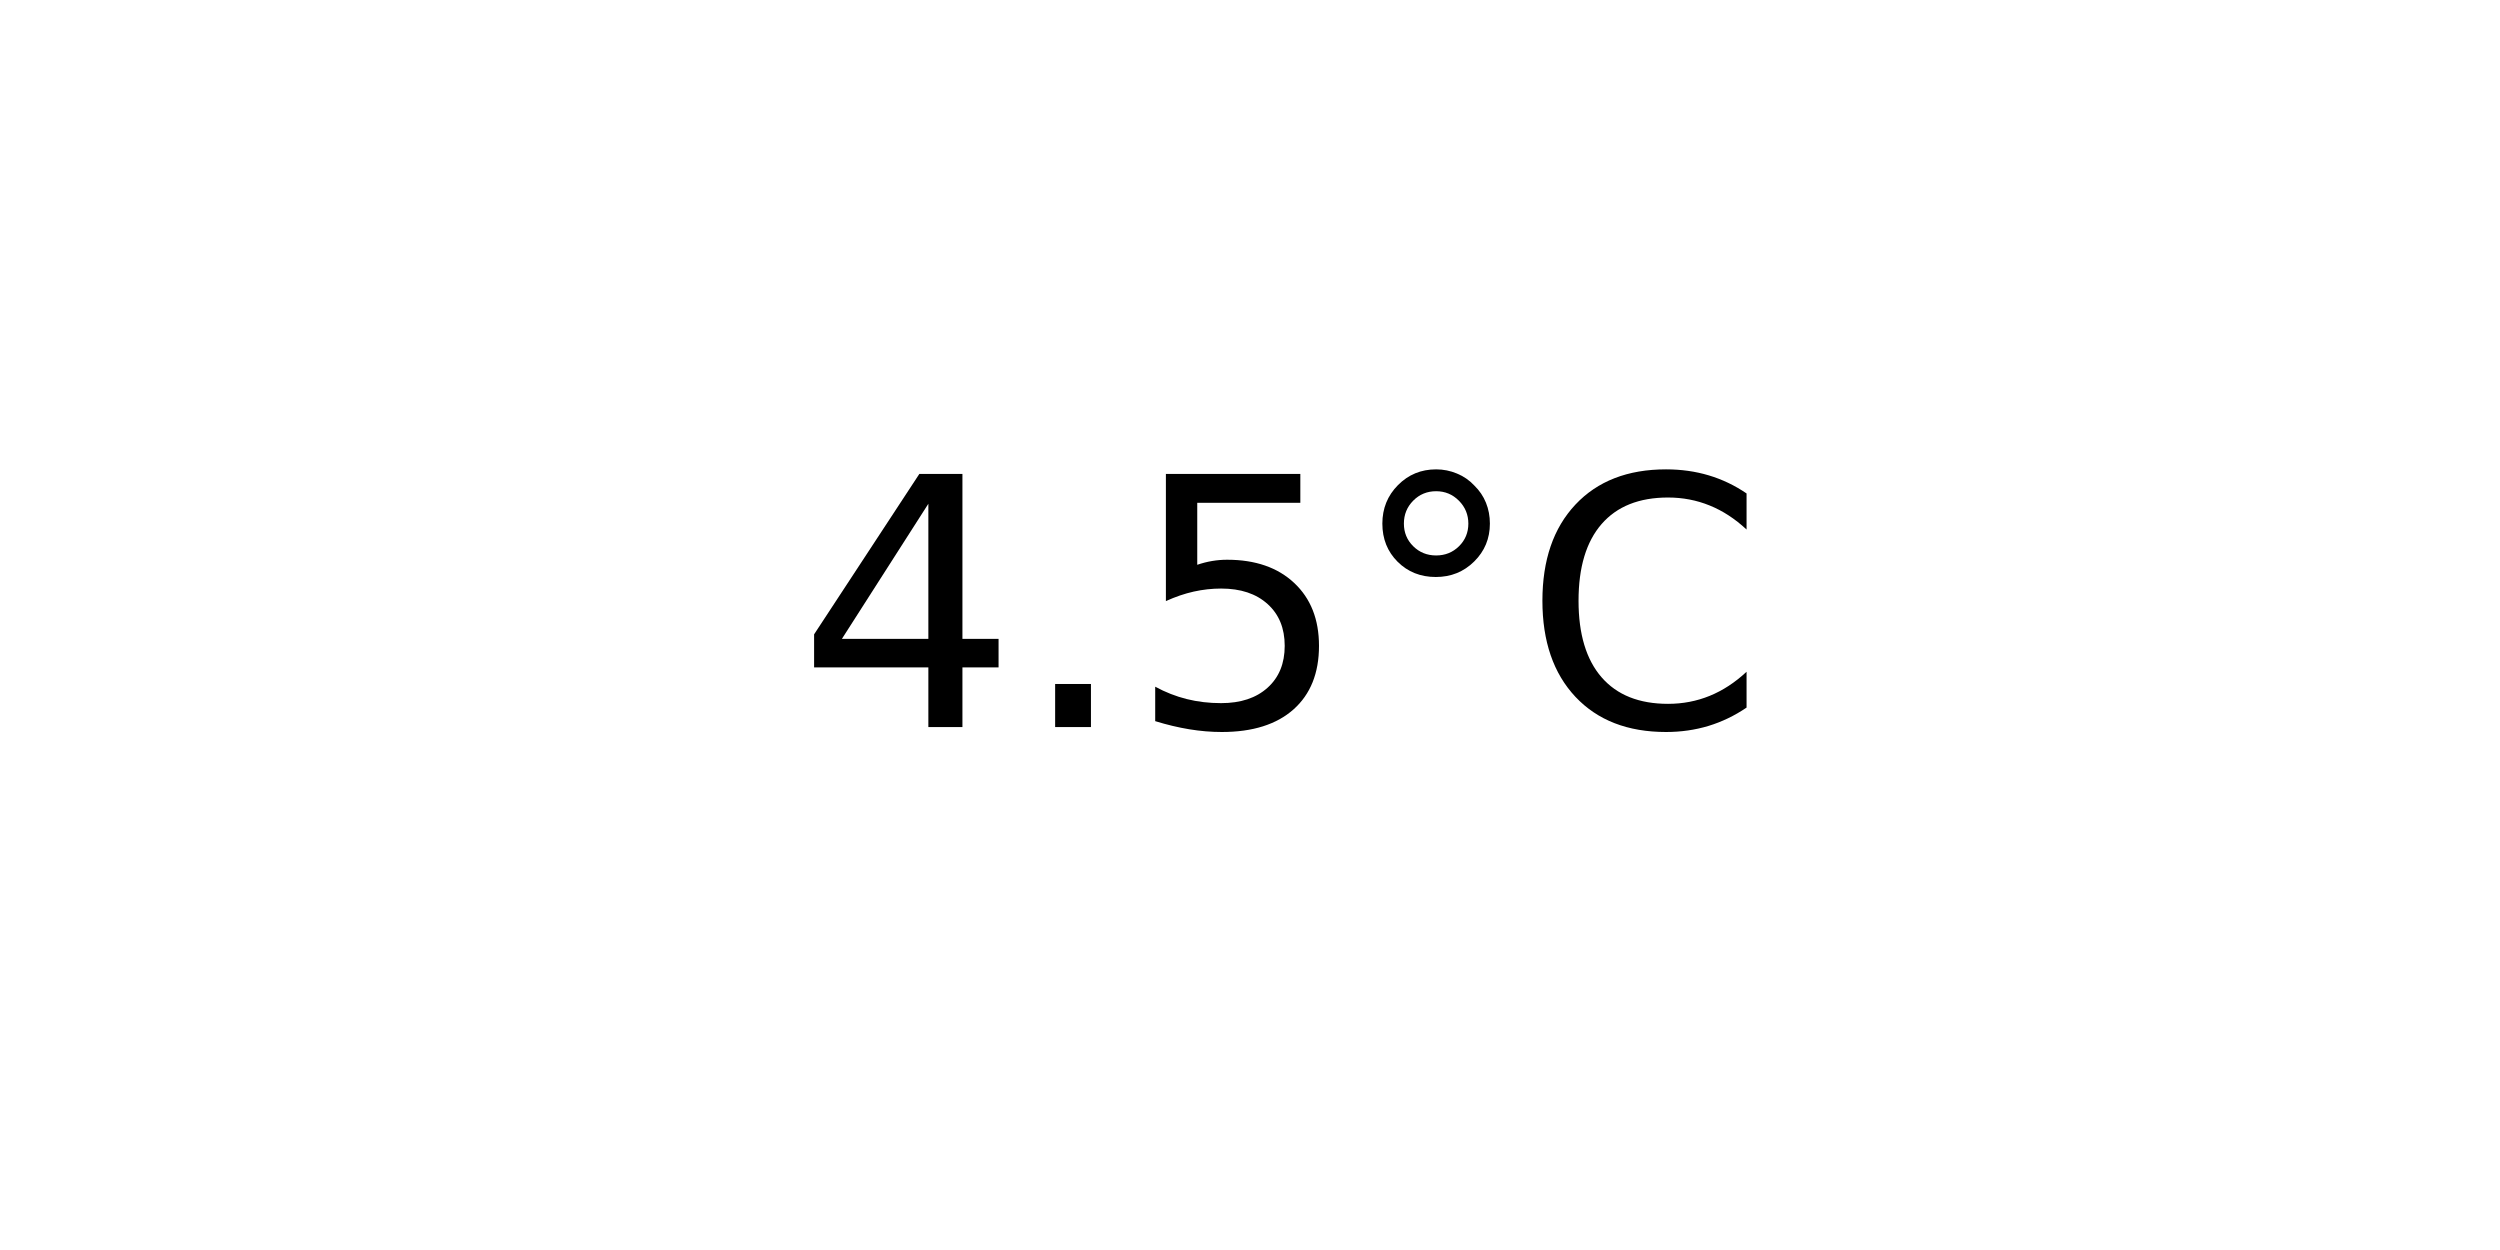
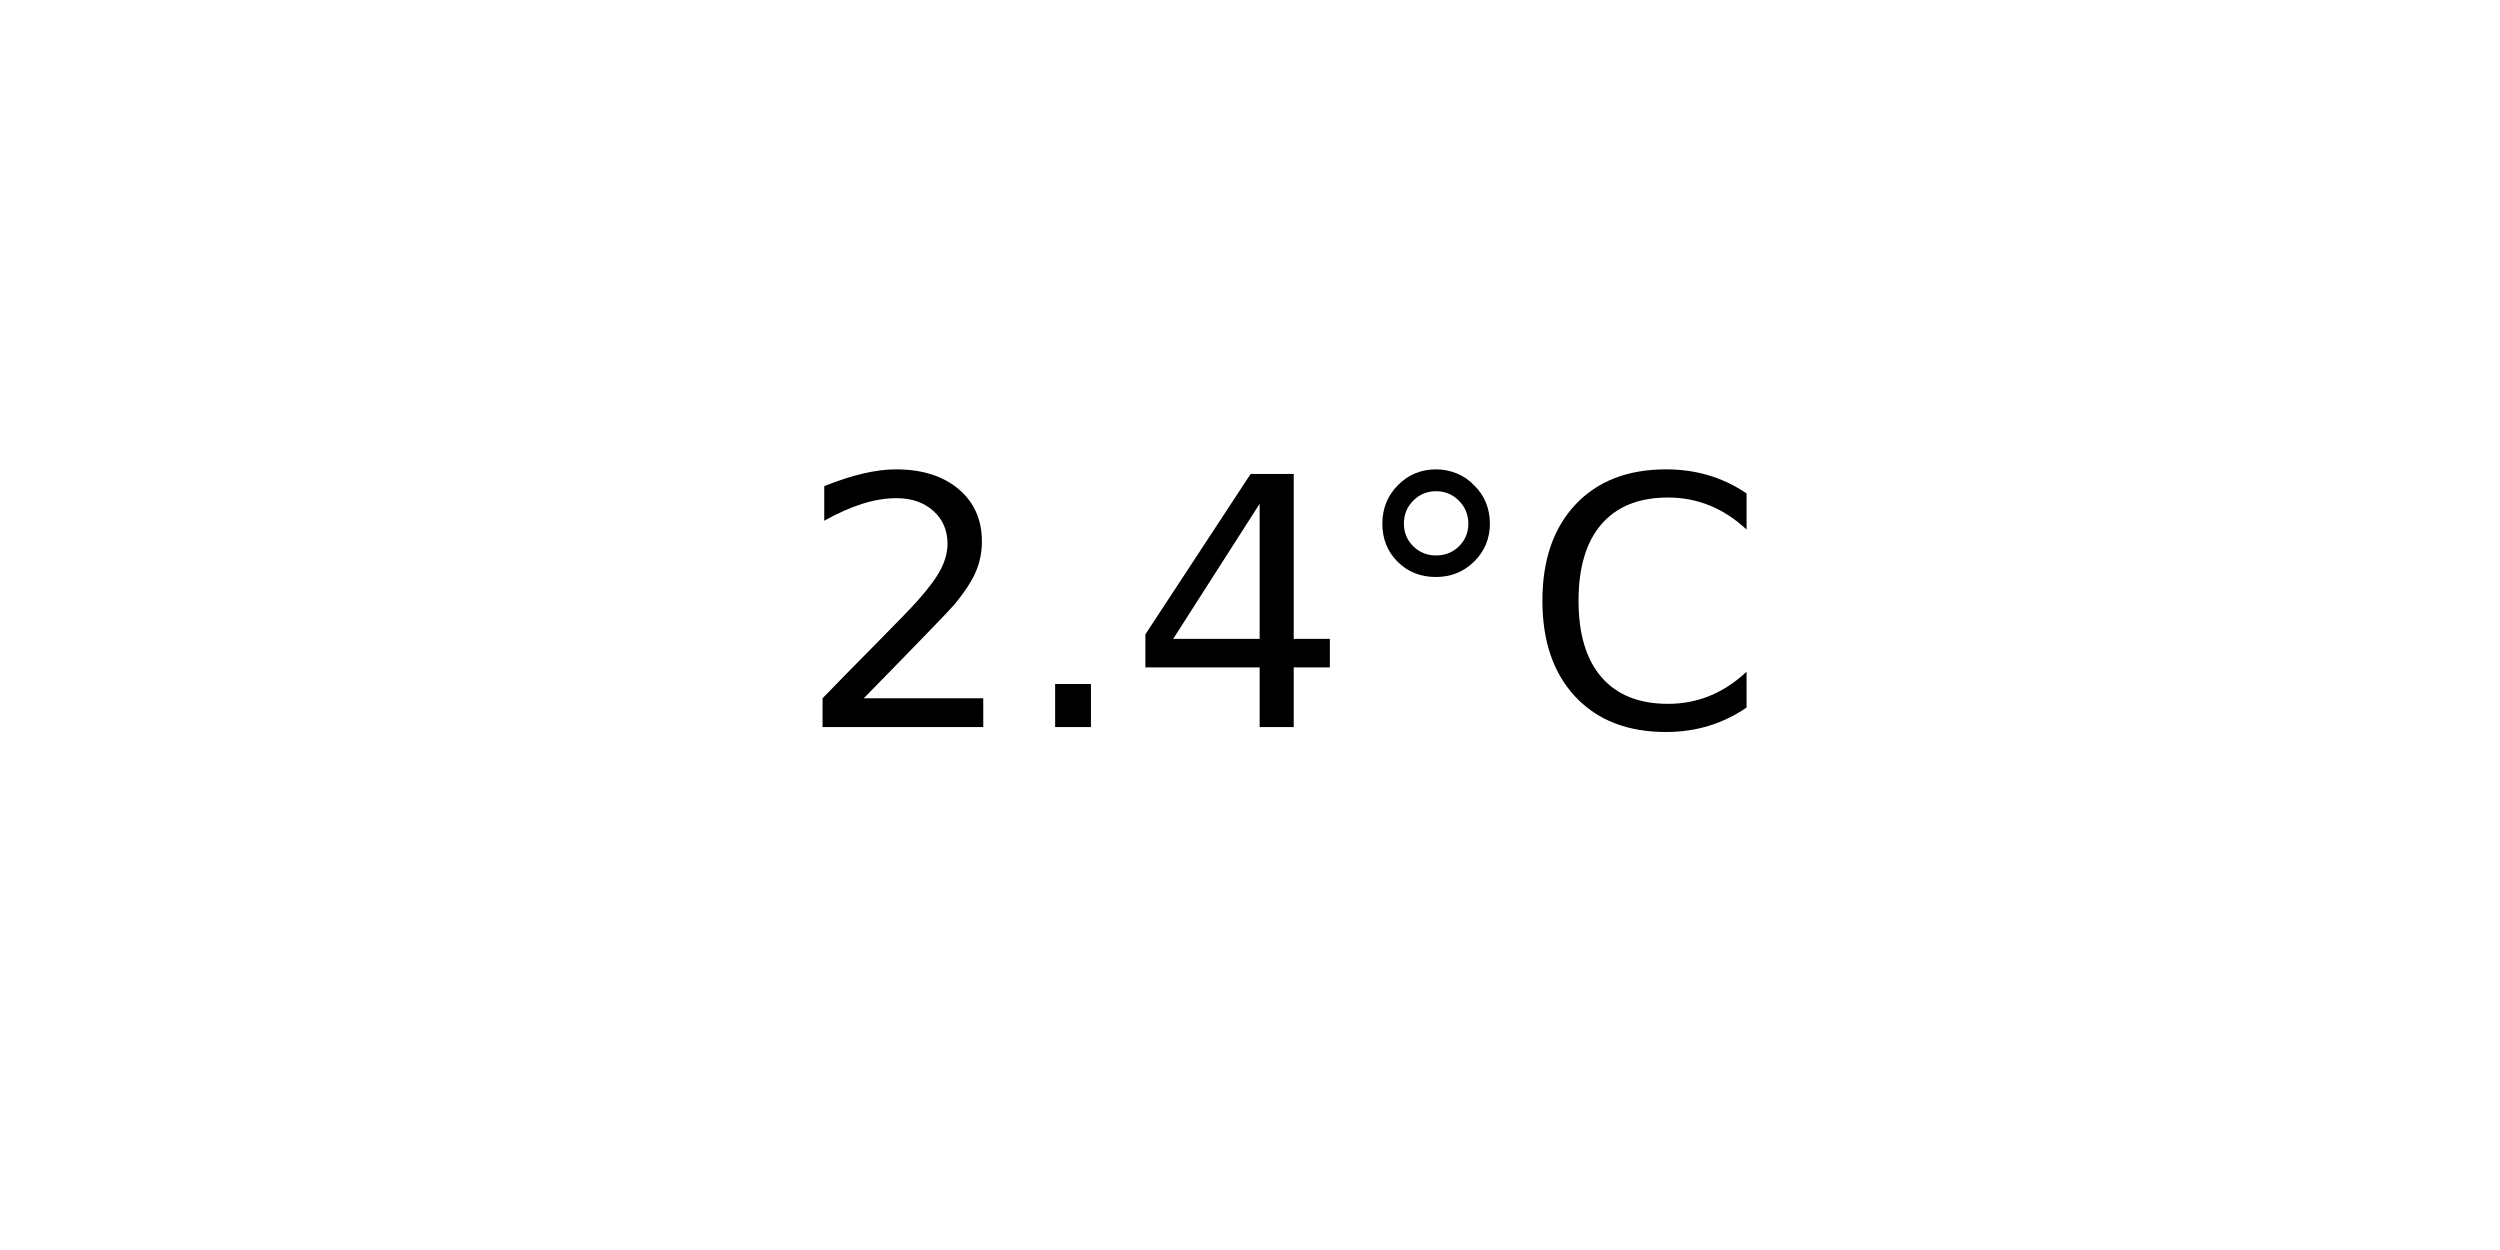
<svg xmlns="http://www.w3.org/2000/svg" xmlns:xlink="http://www.w3.org/1999/xlink" width="72pt" height="36pt" viewBox="0 0 72 36" version="1.1">
  <defs>
    <style type="text/css">*{stroke-linejoin: round; stroke-linecap: butt}</style>
  </defs>
  <g id="figure_1">
    <g id="axes_1">
      <g id="text_1">
        <g transform="translate(22.95703 20.93937) scale(0.1 -0.1)">
          <defs>
+             <path id="DejaVuSans-32" d="M 1228 531  L 3431 531  L 3431 0  L 469 0  L 469 531  Q 828 903 1448 1529  Q 2069 2156 2228 2338  Q 2531 2678 2651 2914  Q 2772 3150 2772 3378  Q 2772 3750 2511 3984  Q 2250 4219 1831 4219  Q 1534 4219 1204 4116  Q 875 4013 500 3803  L 500 4441  Q 881 4594 1212 4672  Q 1544 4750 1819 4750  Q 2544 4750 2975 4387  Q 3406 4025 3406 3419  Q 3406 3131 3298 2873  Q 3191 2616 2906 2266  Q 2828 2175 2409 1742  Q 1991 1309 1228 531  z " transform="scale(0.015625)" />
+             <path id="DejaVuSans-2e" d="M 684 794  L 1344 794  L 1344 0  L 684 0  L 684 794  z " transform="scale(0.015625)" />
            <path id="DejaVuSans-34" d="M 2419 4116  L 825 1625  L 2419 1625  L 2419 4116  z M 2253 4666  L 3047 4666  L 3047 1625  L 3713 1625  L 3713 1100  L 3047 1100  L 3047 0  L 2419 0  L 2419 1100  L 313 1100  L 313 1709  L 2253 4666  z " transform="scale(0.015625)" />
-             <path id="DejaVuSans-2e" d="M 684 794  L 1344 794  L 1344 0  L 684 0  L 684 794  z " transform="scale(0.015625)" />
-             <path id="DejaVuSans-35" d="M 691 4666  L 3169 4666  L 3169 4134  L 1269 4134  L 1269 2991  Q 1406 3038 1543 3061  Q 1681 3084 1819 3084  Q 2600 3084 3056 2656  Q 3513 2228 3513 1497  Q 3513 744 3044 326  Q 2575 -91 1722 -91  Q 1428 -91 1123 -41  Q 819 9 494 109  L 494 744  Q 775 591 1075 516  Q 1375 441 1709 441  Q 2250 441 2565 725  Q 2881 1009 2881 1497  Q 2881 1984 2565 2268  Q 2250 2553 1709 2553  Q 1456 2553 1204 2497  Q 953 2441 691 2322  L 691 4666  z " transform="scale(0.015625)" />
            <path id="DejaVuSans-b0" d="M 1600 4347  Q 1350 4347 1178 4173  Q 1006 4000 1006 3750  Q 1006 3503 1178 3333  Q 1350 3163 1600 3163  Q 1850 3163 2022 3333  Q 2194 3503 2194 3750  Q 2194 3997 2020 4172  Q 1847 4347 1600 4347  z M 1600 4750  Q 1800 4750 1984 4673  Q 2169 4597 2303 4453  Q 2447 4313 2519 4134  Q 2591 3956 2591 3750  Q 2591 3338 2302 3052  Q 2013 2766 1594 2766  Q 1172 2766 890 3047  Q 609 3328 609 3750  Q 609 4169 896 4459  Q 1184 4750 1600 4750  z " transform="scale(0.015625)" />
            <path id="DejaVuSans-43" d="M 4122 4306  L 4122 3641  Q 3803 3938 3442 4084  Q 3081 4231 2675 4231  Q 1875 4231 1450 3742  Q 1025 3253 1025 2328  Q 1025 1406 1450 917  Q 1875 428 2675 428  Q 3081 428 3442 575  Q 3803 722 4122 1019  L 4122 359  Q 3791 134 3420 21  Q 3050 -91 2638 -91  Q 1578 -91 968 557  Q 359 1206 359 2328  Q 359 3453 968 4101  Q 1578 4750 2638 4750  Q 3056 4750 3426 4639  Q 3797 4528 4122 4306  z " transform="scale(0.015625)" />
          </defs>
-           <use xlink:href="#DejaVuSans-34" />
+           <use xlink:href="#DejaVuSans-32" />
          <use xlink:href="#DejaVuSans-2e" x="63.623" />
-           <use xlink:href="#DejaVuSans-35" x="95.41" />
+           <use xlink:href="#DejaVuSans-34" x="95.41" />
          <use xlink:href="#DejaVuSans-b0" x="159.033" />
          <use xlink:href="#DejaVuSans-43" x="209.033" />
        </g>
      </g>
    </g>
  </g>
</svg>
